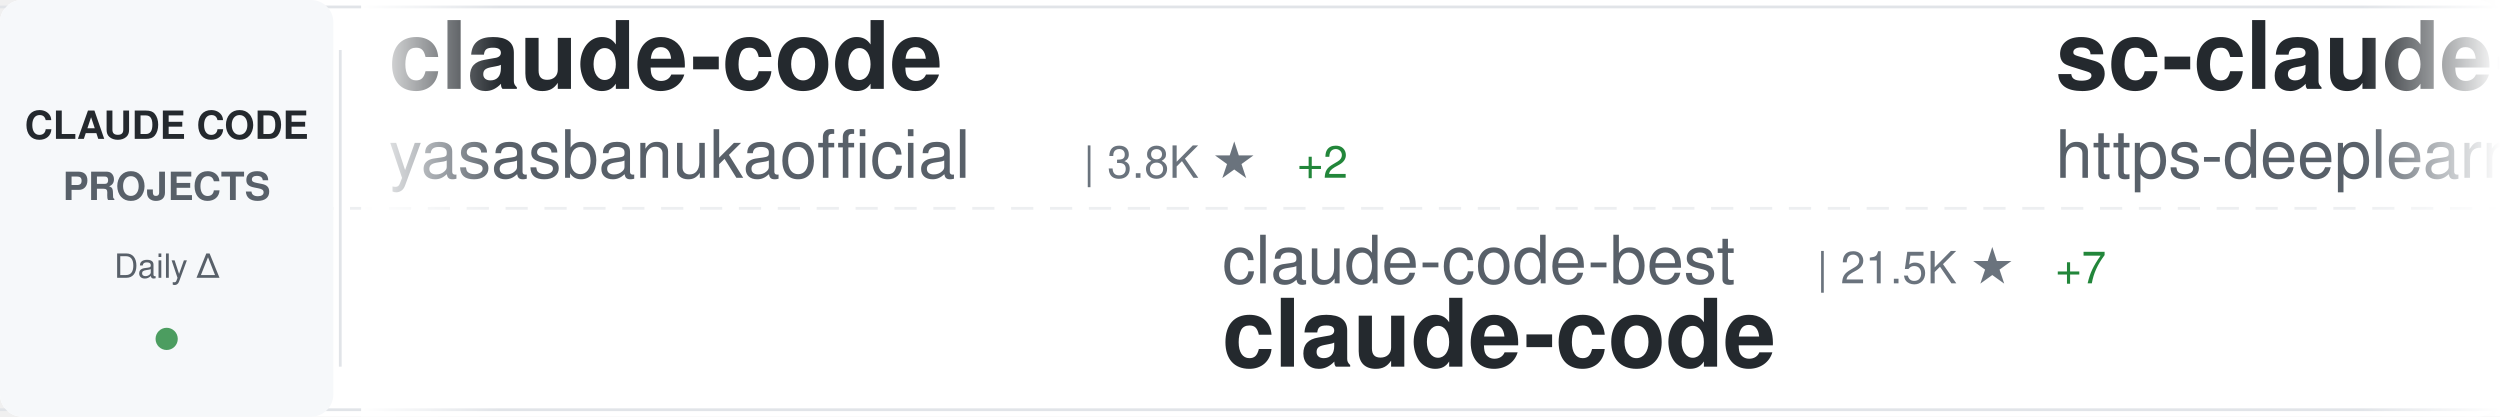
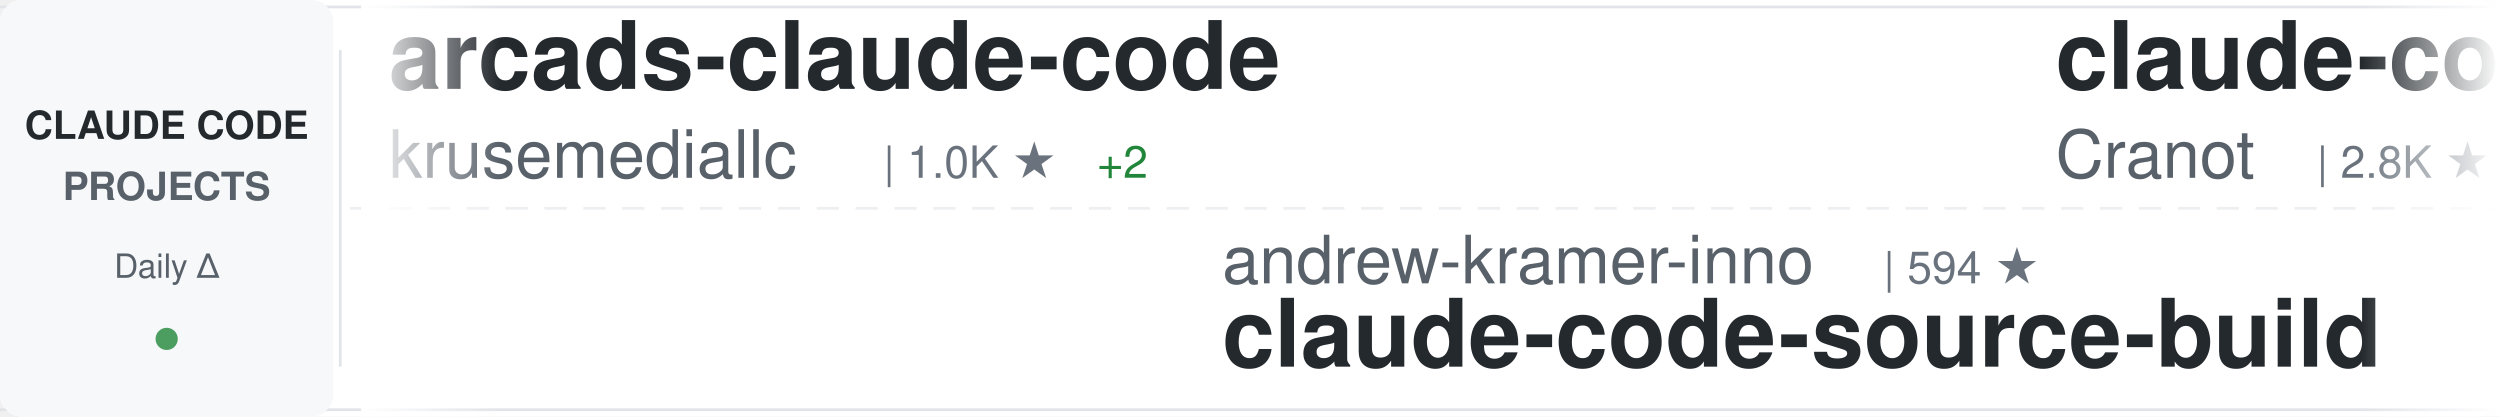
<svg xmlns="http://www.w3.org/2000/svg" width="900" height="150">
  <defs>
    <linearGradient id="awesomeLeftFade" x1="0%" y1="0%" x2="100%" y2="0%">
      <stop offset="0%" style="stop-color:#ffffff;stop-opacity:1" />
      <stop offset="100%" style="stop-color:#ffffff;stop-opacity:0" />
    </linearGradient>
    <linearGradient id="awesomeRightFade" x1="0%" y1="0%" x2="100%" y2="0%">
      <stop offset="0%" style="stop-color:#ffffff;stop-opacity:0" />
      <stop offset="100%" style="stop-color:#ffffff;stop-opacity:1" />
    </linearGradient>
  </defs>
  <rect width="900" height="150" fill="#ffffff" rx="8" />
  <rect x="0" y="2" width="900" height="1" fill="#e1e4e8" />
  <rect x="0" y="147" width="900" height="1" fill="#e1e4e8" />
  <line x1="0" y1="75" x2="900" y2="75" stroke="#e1e4e8" stroke-width="1" stroke-dasharray="8 6" opacity="0.6" />
  <rect x="0" y="0" width="120" height="150" fill="#f6f8fa" rx="8" />
  <text x="60" y="50" font-family="-apple-system, BlinkMacSystemFont, 'Segoe UI', Helvetica, Arial, sans-serif" font-size="14" font-weight="600" fill="#24292e" text-anchor="middle">CLAUDE CODE</text>
  <text x="60" y="72" font-family="-apple-system, BlinkMacSystemFont, 'Segoe UI', Helvetica, Arial, sans-serif" font-size="14" font-weight="600" fill="#586069" text-anchor="middle">PROJECTS</text>
  <text x="60" y="100" font-family="-apple-system, BlinkMacSystemFont, 'Segoe UI', Helvetica, Arial, sans-serif" font-size="12" font-weight="500" fill="#586069" text-anchor="middle">Daily Δ</text>
  <circle cx="60" cy="122" r="4" fill="#22863a" opacity="0.8" />
  <rect x="122" y="18" width="1" height="114" fill="#e1e4e8" />
  <clipPath id="awesomeTickerClip">
    <rect x="130" y="0" width="770" height="150" />
  </clipPath>
  <g clip-path="url(#awesomeTickerClip)">
    <g id="awesomeTickerItems">
      <animateTransform attributeName="transform" attributeType="XML" type="translate" from="0 0" to="-3000 0" dur="54s" repeatCount="indefinite" />
      <g transform="translate(0, 0)">
-         <text x="140" y="32" font-family="-apple-system, BlinkMacSystemFont, 'Segoe UI', Helvetica, Arial, sans-serif" font-size="34" font-weight="600" fill="#24292e">claude-code</text>
-         <text x="140" y="64" font-family="-apple-system, BlinkMacSystemFont, 'Segoe UI', Helvetica, Arial, sans-serif" font-size="24" font-weight="400" fill="#586069">yasasbanukaofficial</text>
-         <text x="390" y="64" font-family="-apple-system, BlinkMacSystemFont, 'Segoe UI', Helvetica, Arial, sans-serif" font-size="16" font-weight="500" fill="#6a737d">| 3.8K ★</text>
-         <text x="467" y="64" font-family="-apple-system, BlinkMacSystemFont, 'Segoe UI', Helvetica, Arial, sans-serif" font-size="16" font-weight="500" fill="#22863a"> +2</text>
+         <text x="140" y="32" font-family="-apple-system, BlinkMacSystemFont, 'Segoe UI', Helvetica, Arial, sans-serif" font-size="34" font-weight="600" fill="#24292e">arcads-claude-code</text>
+         <text x="140" y="64" font-family="-apple-system, BlinkMacSystemFont, 'Segoe UI', Helvetica, Arial, sans-serif" font-size="24" font-weight="400" fill="#586069">krusemediallc</text>
+         <text x="318" y="64" font-family="-apple-system, BlinkMacSystemFont, 'Segoe UI', Helvetica, Arial, sans-serif" font-size="16" font-weight="500" fill="#6a737d">| 1.0K ★</text>
+         <text x="395" y="64" font-family="-apple-system, BlinkMacSystemFont, 'Segoe UI', Helvetica, Arial, sans-serif" font-size="16" font-weight="500" fill="#22863a"> +2</text>
      </g>
      <g transform="translate(300, 0)">
-         <text x="140" y="102" font-family="-apple-system, BlinkMacSystemFont, 'Segoe UI', Helvetica, Arial, sans-serif" font-size="24" font-weight="400" fill="#586069">claude-code-best</text>
-         <text x="354" y="102" font-family="-apple-system, BlinkMacSystemFont, 'Segoe UI', Helvetica, Arial, sans-serif" font-size="16" font-weight="500" fill="#6a737d">| 21.5K ★</text>
-         <text x="440" y="102" font-family="-apple-system, BlinkMacSystemFont, 'Segoe UI', Helvetica, Arial, sans-serif" font-size="16" font-weight="500" fill="#22863a"> +7</text>
-         <text x="140" y="132" font-family="-apple-system, BlinkMacSystemFont, 'Segoe UI', Helvetica, Arial, sans-serif" font-size="34" font-weight="600" fill="#24292e">claude-code</text>
+         <text x="140" y="102" font-family="-apple-system, BlinkMacSystemFont, 'Segoe UI', Helvetica, Arial, sans-serif" font-size="24" font-weight="400" fill="#586069">andrew-kramer-inno</text>
+         <text x="378" y="102" font-family="-apple-system, BlinkMacSystemFont, 'Segoe UI', Helvetica, Arial, sans-serif" font-size="16" font-weight="500" fill="#6a737d">| 594 ★</text>
+         <text x="140" y="132" font-family="-apple-system, BlinkMacSystemFont, 'Segoe UI', Helvetica, Arial, sans-serif" font-size="34" font-weight="600" fill="#24292e">claude-code-source-build</text>
      </g>
      <g transform="translate(600, 0)">
-         <text x="140" y="32" font-family="-apple-system, BlinkMacSystemFont, 'Segoe UI', Helvetica, Arial, sans-serif" font-size="34" font-weight="600" fill="#24292e">sc-claude-code-files</text>
-         <text x="140" y="64" font-family="-apple-system, BlinkMacSystemFont, 'Segoe UI', Helvetica, Arial, sans-serif" font-size="24" font-weight="400" fill="#586069">https-deeplearning-ai</text>
-         <text x="414" y="64" font-family="-apple-system, BlinkMacSystemFont, 'Segoe UI', Helvetica, Arial, sans-serif" font-size="16" font-weight="500" fill="#6a737d">| 535 ★</text>
+         <text x="140" y="32" font-family="-apple-system, BlinkMacSystemFont, 'Segoe UI', Helvetica, Arial, sans-serif" font-size="34" font-weight="600" fill="#24292e">claude-code-guide</text>
+         <text x="140" y="64" font-family="-apple-system, BlinkMacSystemFont, 'Segoe UI', Helvetica, Arial, sans-serif" font-size="24" font-weight="400" fill="#586069">Cranot</text>
+         <text x="234" y="64" font-family="-apple-system, BlinkMacSystemFont, 'Segoe UI', Helvetica, Arial, sans-serif" font-size="16" font-weight="500" fill="#6a737d">| 2.8K ★</text>
      </g>
      <g transform="translate(900, 0)">
-         <text x="140" y="102" font-family="-apple-system, BlinkMacSystemFont, 'Segoe UI', Helvetica, Arial, sans-serif" font-size="24" font-weight="400" fill="#586069">tanbiralam</text>
-         <text x="282" y="102" font-family="-apple-system, BlinkMacSystemFont, 'Segoe UI', Helvetica, Arial, sans-serif" font-size="16" font-weight="500" fill="#6a737d">| 2.1K ★</text>
-         <text x="140" y="132" font-family="-apple-system, BlinkMacSystemFont, 'Segoe UI', Helvetica, Arial, sans-serif" font-size="34" font-weight="600" fill="#24292e">claude-code</text>
+         <text x="140" y="102" font-family="-apple-system, BlinkMacSystemFont, 'Segoe UI', Helvetica, Arial, sans-serif" font-size="24" font-weight="400" fill="#586069">disler</text>
+         <text x="234" y="102" font-family="-apple-system, BlinkMacSystemFont, 'Segoe UI', Helvetica, Arial, sans-serif" font-size="16" font-weight="500" fill="#6a737d">| 3.8K ★</text>
+         <text x="140" y="132" font-family="-apple-system, BlinkMacSystemFont, 'Segoe UI', Helvetica, Arial, sans-serif" font-size="34" font-weight="600" fill="#24292e">claude-code-hooks-master...</text>
      </g>
      <g transform="translate(1200, 0)">
-         <text x="140" y="32" font-family="-apple-system, BlinkMacSystemFont, 'Segoe UI', Helvetica, Arial, sans-serif" font-size="34" font-weight="600" fill="#24292e">my-claude-code-setup</text>
-         <text x="140" y="64" font-family="-apple-system, BlinkMacSystemFont, 'Segoe UI', Helvetica, Arial, sans-serif" font-size="24" font-weight="400" fill="#586069">centminmod</text>
-         <text x="282" y="64" font-family="-apple-system, BlinkMacSystemFont, 'Segoe UI', Helvetica, Arial, sans-serif" font-size="16" font-weight="500" fill="#6a737d">| 2.5K ★</text>
+         <text x="140" y="32" font-family="-apple-system, BlinkMacSystemFont, 'Segoe UI', Helvetica, Arial, sans-serif" font-size="34" font-weight="600" fill="#24292e">claude_code_src</text>
+         <text x="140" y="64" font-family="-apple-system, BlinkMacSystemFont, 'Segoe UI', Helvetica, Arial, sans-serif" font-size="24" font-weight="400" fill="#586069">ponponon</text>
+         <text x="258" y="64" font-family="-apple-system, BlinkMacSystemFont, 'Segoe UI', Helvetica, Arial, sans-serif" font-size="16" font-weight="500" fill="#6a737d">| 2.3K ★</text>
      </g>
      <g transform="translate(1500, 0)">
        <text x="140" y="102" font-family="-apple-system, BlinkMacSystemFont, 'Segoe UI', Helvetica, Arial, sans-serif" font-size="24" font-weight="400" fill="#586069">huangjia2019</text>
        <text x="306" y="102" font-family="-apple-system, BlinkMacSystemFont, 'Segoe UI', Helvetica, Arial, sans-serif" font-size="16" font-weight="500" fill="#6a737d">| 1.0K ★</text>
+         <text x="383" y="102" font-family="-apple-system, BlinkMacSystemFont, 'Segoe UI', Helvetica, Arial, sans-serif" font-size="16" font-weight="500" fill="#22863a"> +1</text>
        <text x="140" y="132" font-family="-apple-system, BlinkMacSystemFont, 'Segoe UI', Helvetica, Arial, sans-serif" font-size="34" font-weight="600" fill="#24292e">claude-code-engineering</text>
      </g>
      <g transform="translate(1800, 0)">
-         <text x="140" y="32" font-family="-apple-system, BlinkMacSystemFont, 'Segoe UI', Helvetica, Arial, sans-serif" font-size="34" font-weight="600" fill="#24292e">everything-claude-code-z...</text>
-         <text x="140" y="64" font-family="-apple-system, BlinkMacSystemFont, 'Segoe UI', Helvetica, Arial, sans-serif" font-size="24" font-weight="400" fill="#586069">xu-xiang</text>
-         <text x="258" y="64" font-family="-apple-system, BlinkMacSystemFont, 'Segoe UI', Helvetica, Arial, sans-serif" font-size="16" font-weight="500" fill="#6a737d">| 1.7K ★</text>
+         <text x="140" y="32" font-family="-apple-system, BlinkMacSystemFont, 'Segoe UI', Helvetica, Arial, sans-serif" font-size="34" font-weight="600" fill="#24292e">claude-code</text>
+         <text x="140" y="64" font-family="-apple-system, BlinkMacSystemFont, 'Segoe UI', Helvetica, Arial, sans-serif" font-size="24" font-weight="400" fill="#586069">isboyjc</text>
+         <text x="246" y="64" font-family="-apple-system, BlinkMacSystemFont, 'Segoe UI', Helvetica, Arial, sans-serif" font-size="16" font-weight="500" fill="#6a737d">| 162 ★</text>
      </g>
      <g transform="translate(2100, 0)">
-         <text x="140" y="102" font-family="-apple-system, BlinkMacSystemFont, 'Segoe UI', Helvetica, Arial, sans-serif" font-size="24" font-weight="400" fill="#586069">luyao618</text>
-         <text x="258" y="102" font-family="-apple-system, BlinkMacSystemFont, 'Segoe UI', Helvetica, Arial, sans-serif" font-size="16" font-weight="500" fill="#6a737d">| 1.6K ★</text>
-         <text x="140" y="132" font-family="-apple-system, BlinkMacSystemFont, 'Segoe UI', Helvetica, Arial, sans-serif" font-size="34" font-weight="600" fill="#24292e">Claude-Code-Source-Study</text>
+         <text x="140" y="102" font-family="-apple-system, BlinkMacSystemFont, 'Segoe UI', Helvetica, Arial, sans-serif" font-size="24" font-weight="400" fill="#586069">lintsinghua</text>
+         <text x="294" y="102" font-family="-apple-system, BlinkMacSystemFont, 'Segoe UI', Helvetica, Arial, sans-serif" font-size="16" font-weight="500" fill="#6a737d">| 4.0K ★</text>
+         <text x="371" y="102" font-family="-apple-system, BlinkMacSystemFont, 'Segoe UI', Helvetica, Arial, sans-serif" font-size="16" font-weight="500" fill="#22863a"> +4</text>
+         <text x="140" y="132" font-family="-apple-system, BlinkMacSystemFont, 'Segoe UI', Helvetica, Arial, sans-serif" font-size="34" font-weight="600" fill="#24292e">claude-code-book</text>
      </g>
      <g transform="translate(2400, 0)">
-         <text x="140" y="32" font-family="-apple-system, BlinkMacSystemFont, 'Segoe UI', Helvetica, Arial, sans-serif" font-size="34" font-weight="600" fill="#24292e">claude-code-tudou</text>
-         <text x="140" y="64" font-family="-apple-system, BlinkMacSystemFont, 'Segoe UI', Helvetica, Arial, sans-serif" font-size="24" font-weight="400" fill="#586069">AICoderTudou</text>
-         <text x="306" y="64" font-family="-apple-system, BlinkMacSystemFont, 'Segoe UI', Helvetica, Arial, sans-serif" font-size="16" font-weight="500" fill="#6a737d">| 497 ★</text>
+         <text x="140" y="32" font-family="-apple-system, BlinkMacSystemFont, 'Segoe UI', Helvetica, Arial, sans-serif" font-size="34" font-weight="600" fill="#24292e">Open-ClaudeCode</text>
+         <text x="140" y="64" font-family="-apple-system, BlinkMacSystemFont, 'Segoe UI', Helvetica, Arial, sans-serif" font-size="24" font-weight="400" fill="#586069">LING71671</text>
+         <text x="270" y="64" font-family="-apple-system, BlinkMacSystemFont, 'Segoe UI', Helvetica, Arial, sans-serif" font-size="16" font-weight="500" fill="#6a737d">| 927 ★</text>
      </g>
      <g transform="translate(2700, 0)">
-         <text x="140" y="102" font-family="-apple-system, BlinkMacSystemFont, 'Segoe UI', Helvetica, Arial, sans-serif" font-size="24" font-weight="400" fill="#586069">frankbria</text>
-         <text x="270" y="102" font-family="-apple-system, BlinkMacSystemFont, 'Segoe UI', Helvetica, Arial, sans-serif" font-size="16" font-weight="500" fill="#6a737d">| 9.6K ★</text>
-         <text x="347" y="102" font-family="-apple-system, BlinkMacSystemFont, 'Segoe UI', Helvetica, Arial, sans-serif" font-size="16" font-weight="500" fill="#22863a"> +1</text>
-         <text x="140" y="132" font-family="-apple-system, BlinkMacSystemFont, 'Segoe UI', Helvetica, Arial, sans-serif" font-size="34" font-weight="600" fill="#24292e">ralph-claude-code</text>
+         <text x="140" y="102" font-family="-apple-system, BlinkMacSystemFont, 'Segoe UI', Helvetica, Arial, sans-serif" font-size="24" font-weight="400" fill="#586069">feiskyer</text>
+         <text x="258" y="102" font-family="-apple-system, BlinkMacSystemFont, 'Segoe UI', Helvetica, Arial, sans-serif" font-size="16" font-weight="500" fill="#6a737d">| 1.6K ★</text>
+         <text x="140" y="132" font-family="-apple-system, BlinkMacSystemFont, 'Segoe UI', Helvetica, Arial, sans-serif" font-size="34" font-weight="600" fill="#24292e">claude-code-settings</text>
      </g>
      <g transform="translate(3000, 0)">
-         <text x="140" y="32" font-family="-apple-system, BlinkMacSystemFont, 'Segoe UI', Helvetica, Arial, sans-serif" font-size="34" font-weight="600" fill="#24292e">claude-code</text>
-         <text x="140" y="64" font-family="-apple-system, BlinkMacSystemFont, 'Segoe UI', Helvetica, Arial, sans-serif" font-size="24" font-weight="400" fill="#586069">yasasbanukaofficial</text>
-         <text x="390" y="64" font-family="-apple-system, BlinkMacSystemFont, 'Segoe UI', Helvetica, Arial, sans-serif" font-size="16" font-weight="500" fill="#6a737d">| 3.8K ★</text>
-         <text x="467" y="64" font-family="-apple-system, BlinkMacSystemFont, 'Segoe UI', Helvetica, Arial, sans-serif" font-size="16" font-weight="500" fill="#22863a"> +2</text>
+         <text x="140" y="32" font-family="-apple-system, BlinkMacSystemFont, 'Segoe UI', Helvetica, Arial, sans-serif" font-size="34" font-weight="600" fill="#24292e">arcads-claude-code</text>
+         <text x="140" y="64" font-family="-apple-system, BlinkMacSystemFont, 'Segoe UI', Helvetica, Arial, sans-serif" font-size="24" font-weight="400" fill="#586069">krusemediallc</text>
+         <text x="318" y="64" font-family="-apple-system, BlinkMacSystemFont, 'Segoe UI', Helvetica, Arial, sans-serif" font-size="16" font-weight="500" fill="#6a737d">| 1.0K ★</text>
+         <text x="395" y="64" font-family="-apple-system, BlinkMacSystemFont, 'Segoe UI', Helvetica, Arial, sans-serif" font-size="16" font-weight="500" fill="#22863a"> +2</text>
      </g>
      <g transform="translate(3300, 0)">
-         <text x="140" y="102" font-family="-apple-system, BlinkMacSystemFont, 'Segoe UI', Helvetica, Arial, sans-serif" font-size="24" font-weight="400" fill="#586069">claude-code-best</text>
-         <text x="354" y="102" font-family="-apple-system, BlinkMacSystemFont, 'Segoe UI', Helvetica, Arial, sans-serif" font-size="16" font-weight="500" fill="#6a737d">| 21.5K ★</text>
-         <text x="440" y="102" font-family="-apple-system, BlinkMacSystemFont, 'Segoe UI', Helvetica, Arial, sans-serif" font-size="16" font-weight="500" fill="#22863a"> +7</text>
-         <text x="140" y="132" font-family="-apple-system, BlinkMacSystemFont, 'Segoe UI', Helvetica, Arial, sans-serif" font-size="34" font-weight="600" fill="#24292e">claude-code</text>
+         <text x="140" y="102" font-family="-apple-system, BlinkMacSystemFont, 'Segoe UI', Helvetica, Arial, sans-serif" font-size="24" font-weight="400" fill="#586069">andrew-kramer-inno</text>
+         <text x="378" y="102" font-family="-apple-system, BlinkMacSystemFont, 'Segoe UI', Helvetica, Arial, sans-serif" font-size="16" font-weight="500" fill="#6a737d">| 594 ★</text>
+         <text x="140" y="132" font-family="-apple-system, BlinkMacSystemFont, 'Segoe UI', Helvetica, Arial, sans-serif" font-size="34" font-weight="600" fill="#24292e">claude-code-source-build</text>
      </g>
      <g transform="translate(3600, 0)">
-         <text x="140" y="32" font-family="-apple-system, BlinkMacSystemFont, 'Segoe UI', Helvetica, Arial, sans-serif" font-size="34" font-weight="600" fill="#24292e">sc-claude-code-files</text>
-         <text x="140" y="64" font-family="-apple-system, BlinkMacSystemFont, 'Segoe UI', Helvetica, Arial, sans-serif" font-size="24" font-weight="400" fill="#586069">https-deeplearning-ai</text>
-         <text x="414" y="64" font-family="-apple-system, BlinkMacSystemFont, 'Segoe UI', Helvetica, Arial, sans-serif" font-size="16" font-weight="500" fill="#6a737d">| 535 ★</text>
+         <text x="140" y="32" font-family="-apple-system, BlinkMacSystemFont, 'Segoe UI', Helvetica, Arial, sans-serif" font-size="34" font-weight="600" fill="#24292e">claude-code-guide</text>
+         <text x="140" y="64" font-family="-apple-system, BlinkMacSystemFont, 'Segoe UI', Helvetica, Arial, sans-serif" font-size="24" font-weight="400" fill="#586069">Cranot</text>
+         <text x="234" y="64" font-family="-apple-system, BlinkMacSystemFont, 'Segoe UI', Helvetica, Arial, sans-serif" font-size="16" font-weight="500" fill="#6a737d">| 2.8K ★</text>
      </g>
      <g transform="translate(3900, 0)">
-         <text x="140" y="102" font-family="-apple-system, BlinkMacSystemFont, 'Segoe UI', Helvetica, Arial, sans-serif" font-size="24" font-weight="400" fill="#586069">tanbiralam</text>
-         <text x="282" y="102" font-family="-apple-system, BlinkMacSystemFont, 'Segoe UI', Helvetica, Arial, sans-serif" font-size="16" font-weight="500" fill="#6a737d">| 2.1K ★</text>
-         <text x="140" y="132" font-family="-apple-system, BlinkMacSystemFont, 'Segoe UI', Helvetica, Arial, sans-serif" font-size="34" font-weight="600" fill="#24292e">claude-code</text>
+         <text x="140" y="102" font-family="-apple-system, BlinkMacSystemFont, 'Segoe UI', Helvetica, Arial, sans-serif" font-size="24" font-weight="400" fill="#586069">disler</text>
+         <text x="234" y="102" font-family="-apple-system, BlinkMacSystemFont, 'Segoe UI', Helvetica, Arial, sans-serif" font-size="16" font-weight="500" fill="#6a737d">| 3.8K ★</text>
+         <text x="140" y="132" font-family="-apple-system, BlinkMacSystemFont, 'Segoe UI', Helvetica, Arial, sans-serif" font-size="34" font-weight="600" fill="#24292e">claude-code-hooks-master...</text>
      </g>
    </g>
  </g>
  <rect x="130" y="0" width="50" height="150" fill="url(#awesomeLeftFade)" />
  <rect x="850" y="0" width="50" height="150" fill="url(#awesomeRightFade)" />
</svg>
